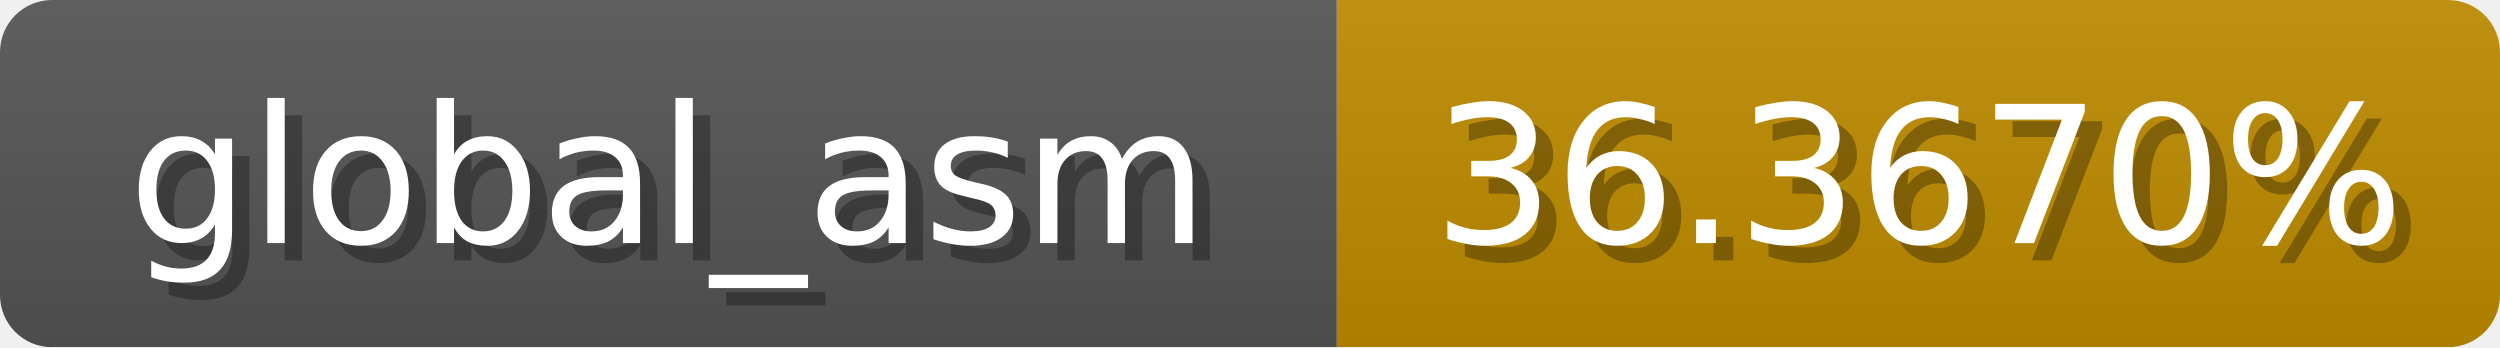
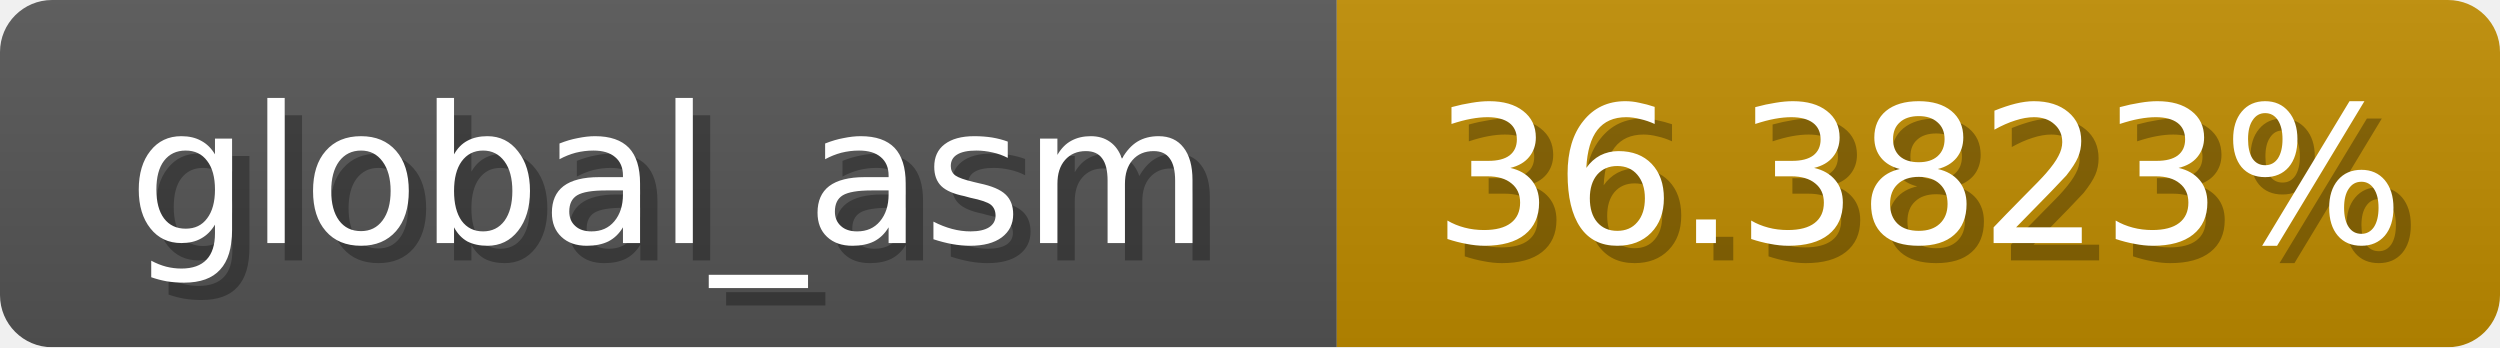
<svg xmlns="http://www.w3.org/2000/svg" width="144" height="20">
  <linearGradient id="b" x2="0" y2="100%">
    <stop offset="0" stop-color="#bbb" stop-opacity=".1" />
    <stop offset="1" stop-opacity=".1" />
  </linearGradient>
  <mask id="anybadge_1">
    <rect width="144" height="20" rx="3" fill="#fff" />
  </mask>
  <g mask="url(#anybadge_1)">
    <path fill="#555" d="M0 0h77v20H0z" />
    <path fill="#c08c00" d="M77 0h67v20H77z" />
    <path fill="url(#b)" d="M0 0h144v20H0z" />
  </g>
  <g fill="#fff" text-anchor="middle" font-family="DejaVu Sans,Verdana,Geneva,sans-serif" font-size="11">
    <text x="39.5" y="15" fill="#010101" fill-opacity=".3">global_asm</text>
    <text x="38.5" y="14">global_asm</text>
  </g>
  <g fill="#fff" text-anchor="middle" font-family="DejaVu Sans,Verdana,Geneva,sans-serif" font-size="11">
-     <text x="111.5" y="15" fill="#010101" fill-opacity=".3">36.3670%</text>
-     <text x="110.5" y="14">36.3670%</text>
+     <text x="111.5" y="15" fill="#010101" fill-opacity=".3">36.3823%</text>
+     <text x="110.5" y="14">36.3823%</text>
  </g>
</svg>
